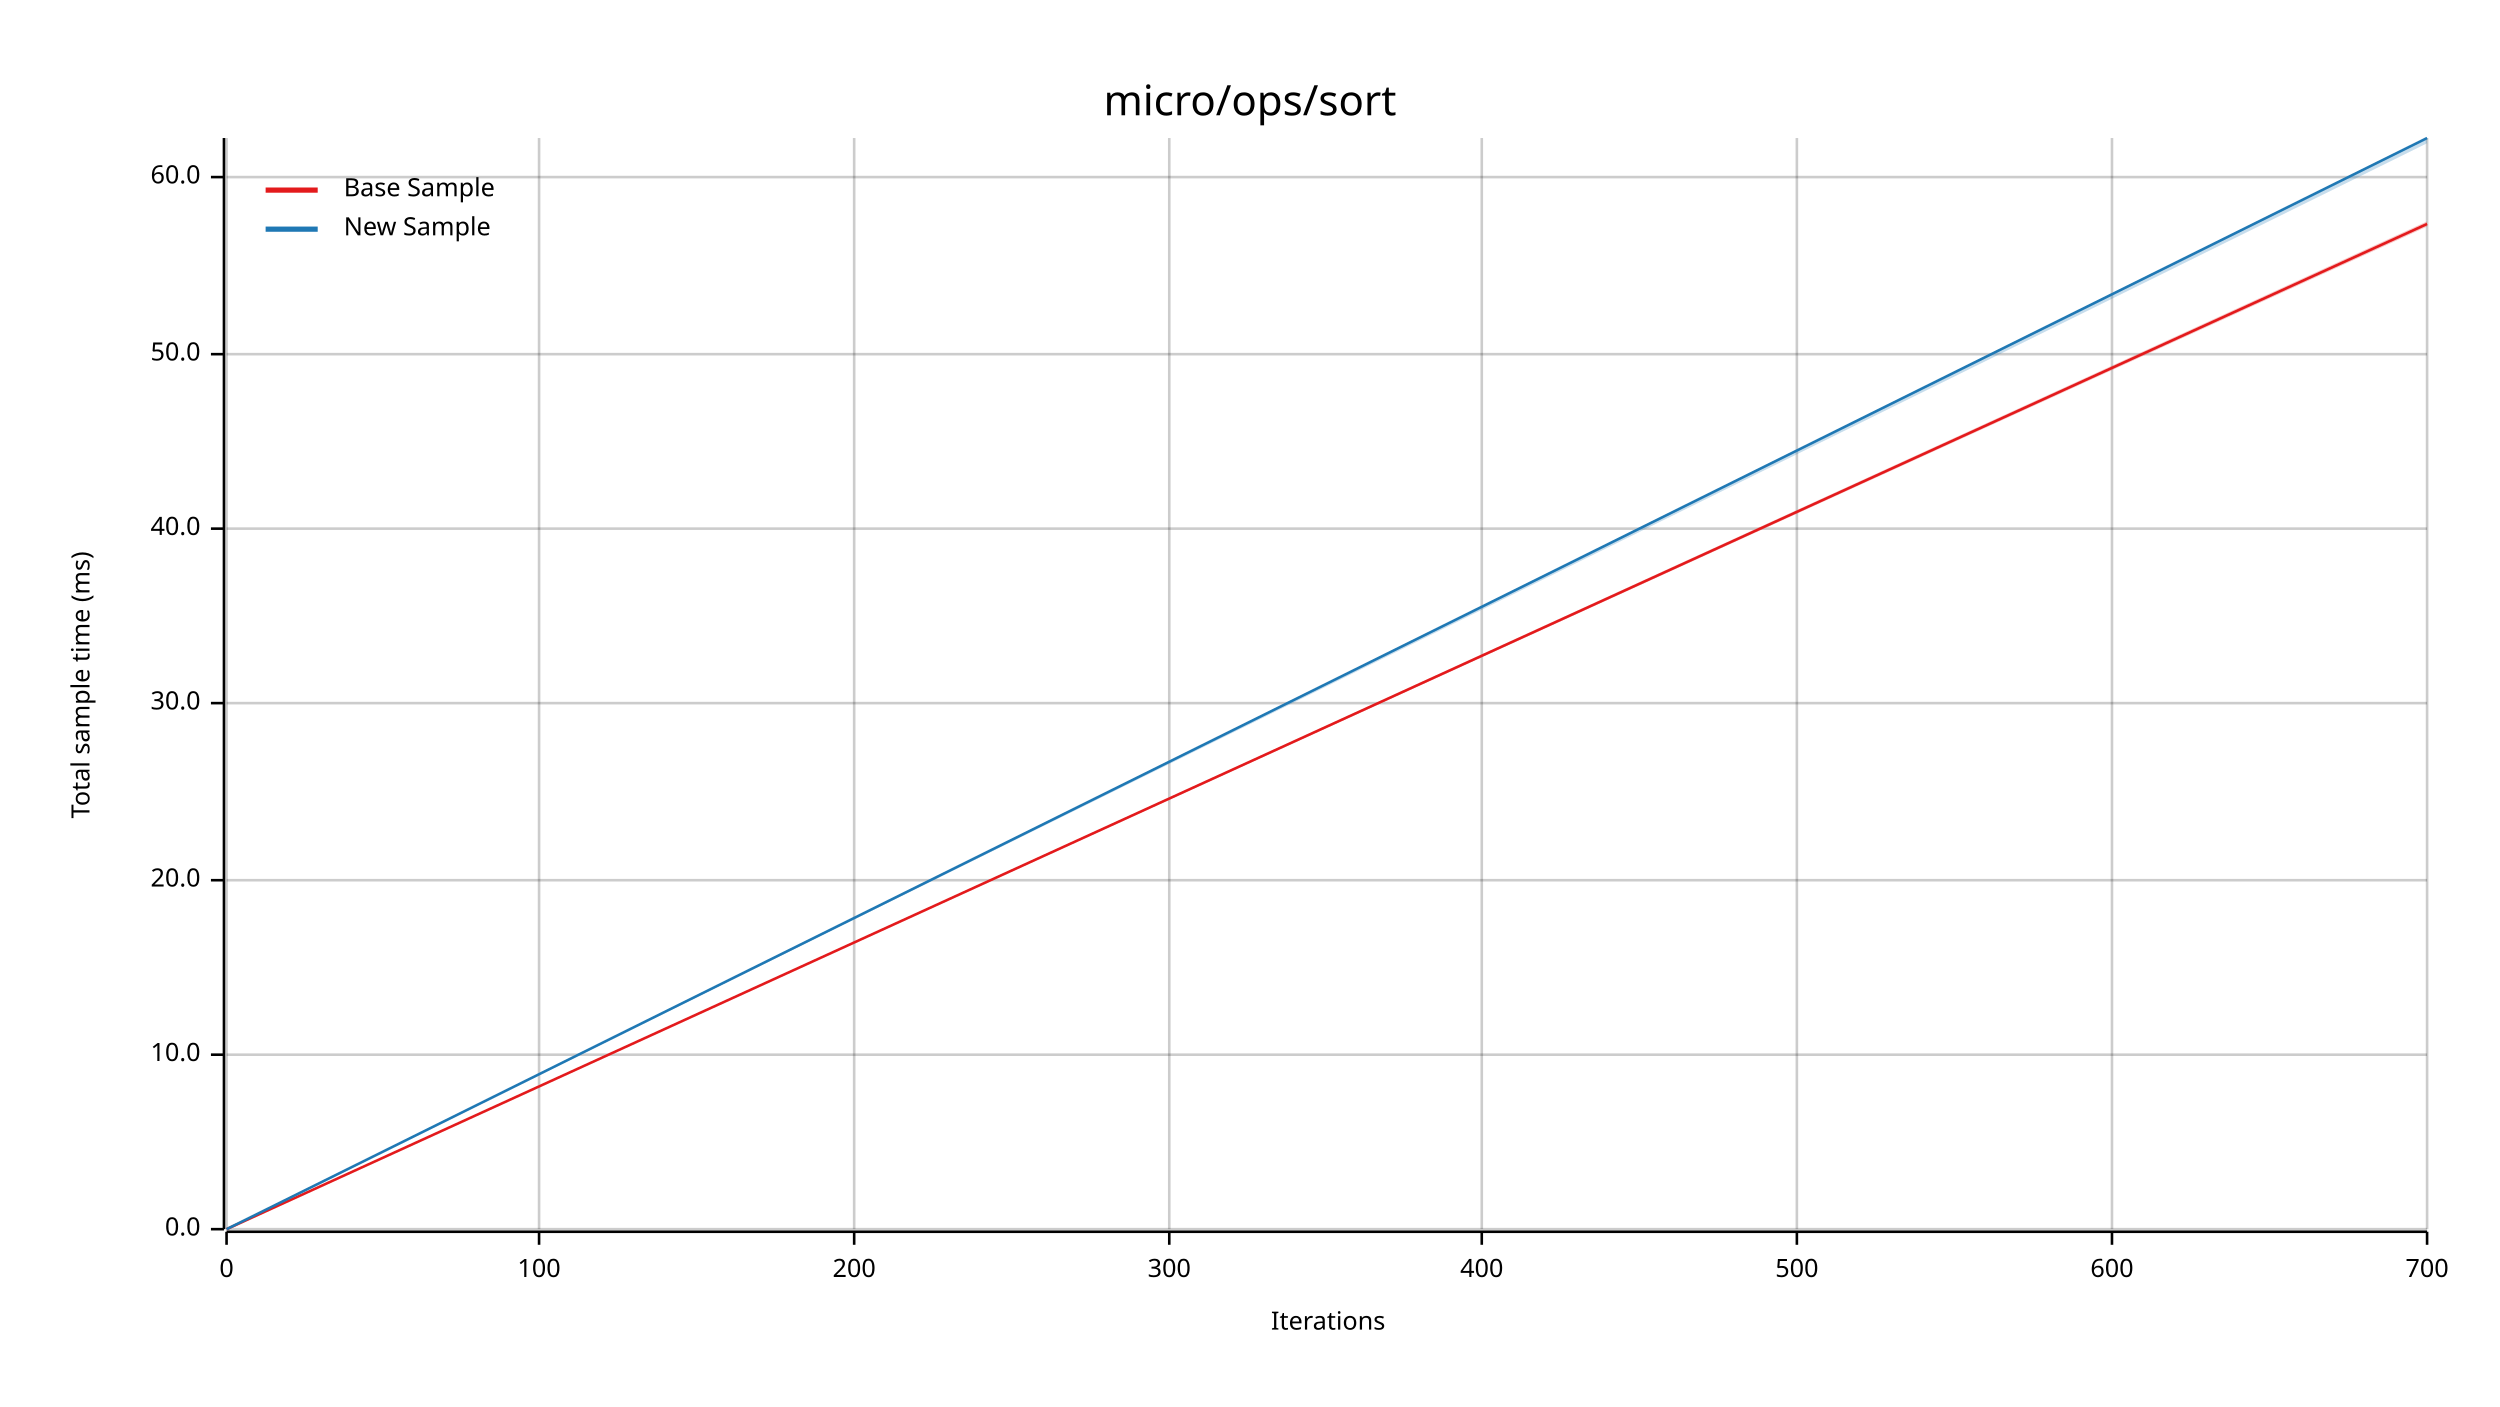
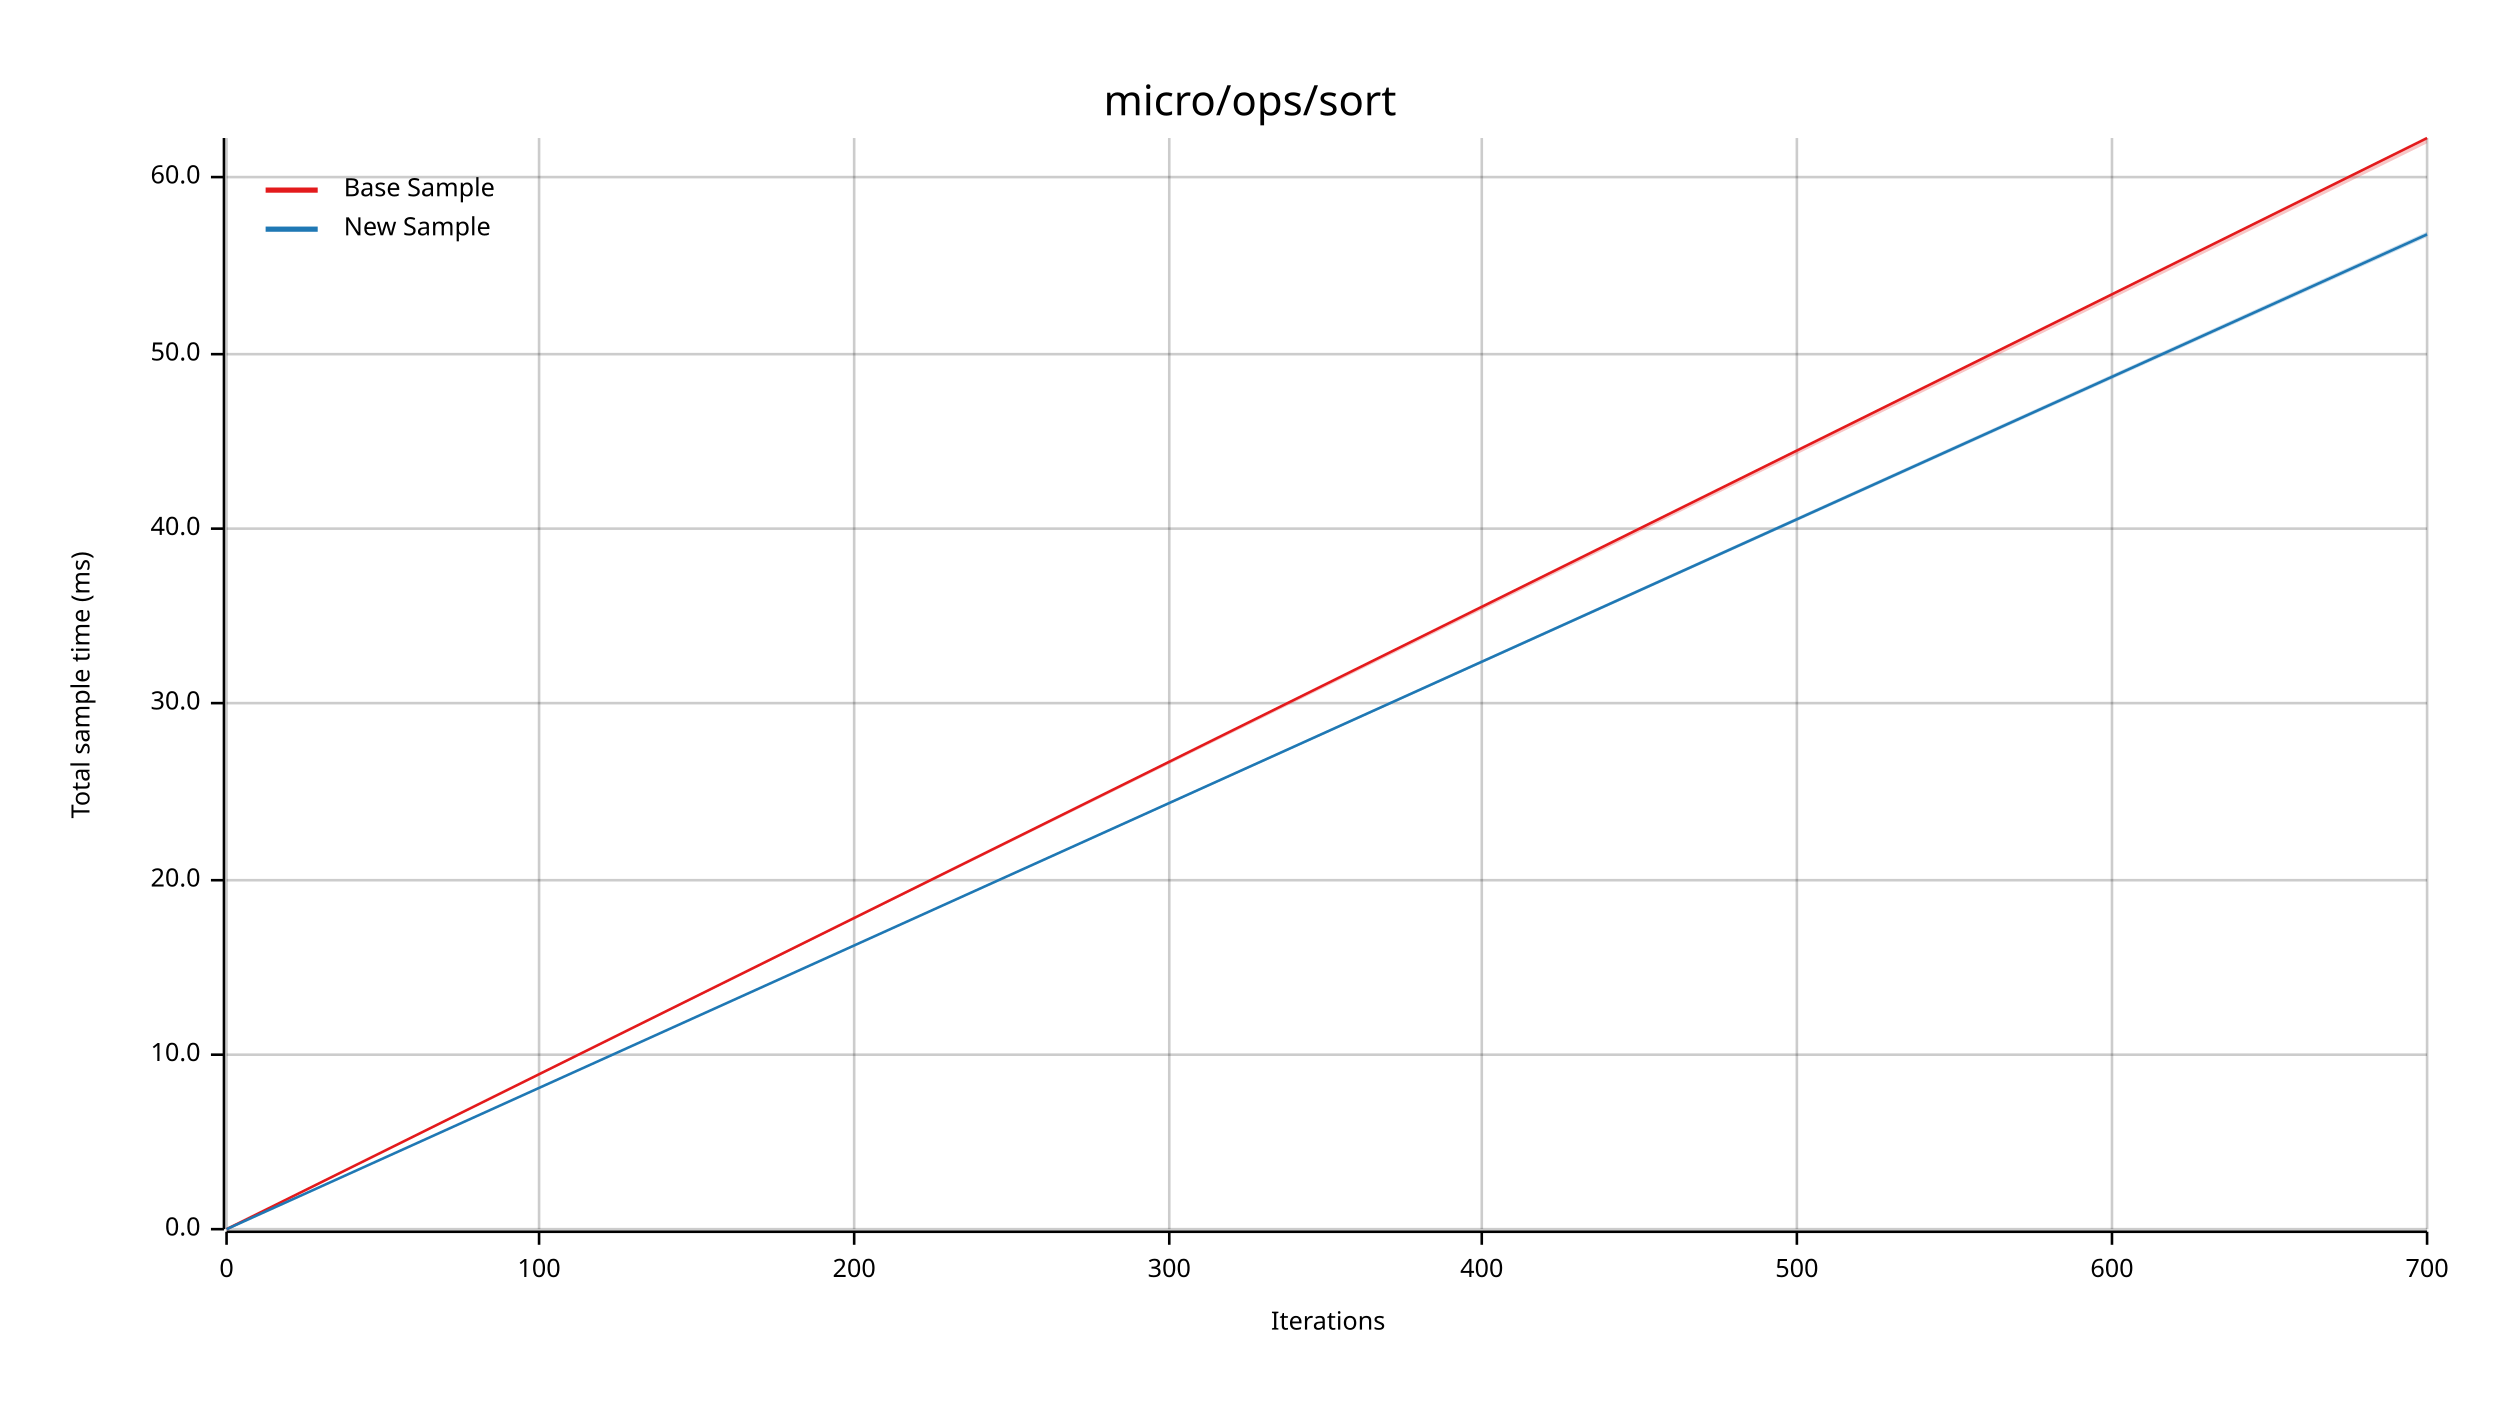
<svg xmlns="http://www.w3.org/2000/svg" width="960" height="540" viewBox="0 0 960 540">
  <text x="480" y="32" dy="0.76em" text-anchor="middle" font-family="sans-serif" font-size="16.129" opacity="1" fill="#000000">
micro/ops/sort
</text>
  <text x="27" y="263" dy="0.76em" text-anchor="middle" font-family="sans-serif" font-size="9.677" opacity="1" fill="#000000" transform="rotate(270, 27, 263)">
Total sample time (ms)
</text>
  <text x="510" y="513" dy="-0.5ex" text-anchor="middle" font-family="sans-serif" font-size="9.677" opacity="1" fill="#000000">
Iterations
</text>
  <line opacity="0.2" stroke="#000000" stroke-width="1" x1="87" y1="472" x2="87" y2="53" />
  <line opacity="0.2" stroke="#000000" stroke-width="1" x1="207" y1="472" x2="207" y2="53" />
  <line opacity="0.2" stroke="#000000" stroke-width="1" x1="328" y1="472" x2="328" y2="53" />
  <line opacity="0.2" stroke="#000000" stroke-width="1" x1="449" y1="472" x2="449" y2="53" />
  <line opacity="0.2" stroke="#000000" stroke-width="1" x1="569" y1="472" x2="569" y2="53" />
  <line opacity="0.2" stroke="#000000" stroke-width="1" x1="690" y1="472" x2="690" y2="53" />
  <line opacity="0.2" stroke="#000000" stroke-width="1" x1="811" y1="472" x2="811" y2="53" />
  <line opacity="0.2" stroke="#000000" stroke-width="1" x1="932" y1="472" x2="932" y2="53" />
  <line opacity="0.2" stroke="#000000" stroke-width="1" x1="87" y1="472" x2="932" y2="472" />
  <line opacity="0.2" stroke="#000000" stroke-width="1" x1="87" y1="405" x2="932" y2="405" />
  <line opacity="0.2" stroke="#000000" stroke-width="1" x1="87" y1="338" x2="932" y2="338" />
  <line opacity="0.2" stroke="#000000" stroke-width="1" x1="87" y1="270" x2="932" y2="270" />
  <line opacity="0.2" stroke="#000000" stroke-width="1" x1="87" y1="203" x2="932" y2="203" />
  <line opacity="0.2" stroke="#000000" stroke-width="1" x1="87" y1="136" x2="932" y2="136" />
  <line opacity="0.2" stroke="#000000" stroke-width="1" x1="87" y1="68" x2="932" y2="68" />
  <polyline fill="none" opacity="1" stroke="#000000" stroke-width="1" points="86,53 86,472 " />
  <text x="77" y="472" dy="0.5ex" text-anchor="end" font-family="sans-serif" font-size="9.677" opacity="1" fill="#000000">
0.0
</text>
  <polyline fill="none" opacity="1" stroke="#000000" stroke-width="1" points="81,472 86,472 " />
  <text x="77" y="405" dy="0.5ex" text-anchor="end" font-family="sans-serif" font-size="9.677" opacity="1" fill="#000000">
10.0
</text>
  <polyline fill="none" opacity="1" stroke="#000000" stroke-width="1" points="81,405 86,405 " />
  <text x="77" y="338" dy="0.5ex" text-anchor="end" font-family="sans-serif" font-size="9.677" opacity="1" fill="#000000">
20.0
</text>
  <polyline fill="none" opacity="1" stroke="#000000" stroke-width="1" points="81,338 86,338 " />
  <text x="77" y="270" dy="0.5ex" text-anchor="end" font-family="sans-serif" font-size="9.677" opacity="1" fill="#000000">
30.0
</text>
  <polyline fill="none" opacity="1" stroke="#000000" stroke-width="1" points="81,270 86,270 " />
  <text x="77" y="203" dy="0.5ex" text-anchor="end" font-family="sans-serif" font-size="9.677" opacity="1" fill="#000000">
40.0
</text>
  <polyline fill="none" opacity="1" stroke="#000000" stroke-width="1" points="81,203 86,203 " />
  <text x="77" y="136" dy="0.5ex" text-anchor="end" font-family="sans-serif" font-size="9.677" opacity="1" fill="#000000">
50.0
</text>
  <polyline fill="none" opacity="1" stroke="#000000" stroke-width="1" points="81,136 86,136 " />
  <text x="77" y="68" dy="0.5ex" text-anchor="end" font-family="sans-serif" font-size="9.677" opacity="1" fill="#000000">
60.0
</text>
  <polyline fill="none" opacity="1" stroke="#000000" stroke-width="1" points="81,68 86,68 " />
  <polyline fill="none" opacity="1" stroke="#000000" stroke-width="1" points="87,473 932,473 " />
  <text x="87" y="483" dy="0.76em" text-anchor="middle" font-family="sans-serif" font-size="9.677" opacity="1" fill="#000000">
0
</text>
  <polyline fill="none" opacity="1" stroke="#000000" stroke-width="1" points="87,473 87,478 " />
  <text x="207" y="483" dy="0.76em" text-anchor="middle" font-family="sans-serif" font-size="9.677" opacity="1" fill="#000000">
100
</text>
  <polyline fill="none" opacity="1" stroke="#000000" stroke-width="1" points="207,473 207,478 " />
  <text x="328" y="483" dy="0.76em" text-anchor="middle" font-family="sans-serif" font-size="9.677" opacity="1" fill="#000000">
200
</text>
  <polyline fill="none" opacity="1" stroke="#000000" stroke-width="1" points="328,473 328,478 " />
  <text x="449" y="483" dy="0.76em" text-anchor="middle" font-family="sans-serif" font-size="9.677" opacity="1" fill="#000000">
300
</text>
  <polyline fill="none" opacity="1" stroke="#000000" stroke-width="1" points="449,473 449,478 " />
  <text x="569" y="483" dy="0.76em" text-anchor="middle" font-family="sans-serif" font-size="9.677" opacity="1" fill="#000000">
400
</text>
  <polyline fill="none" opacity="1" stroke="#000000" stroke-width="1" points="569,473 569,478 " />
  <text x="690" y="483" dy="0.76em" text-anchor="middle" font-family="sans-serif" font-size="9.677" opacity="1" fill="#000000">
500
</text>
  <polyline fill="none" opacity="1" stroke="#000000" stroke-width="1" points="690,473 690,478 " />
  <text x="811" y="483" dy="0.76em" text-anchor="middle" font-family="sans-serif" font-size="9.677" opacity="1" fill="#000000">
600
</text>
  <polyline fill="none" opacity="1" stroke="#000000" stroke-width="1" points="811,473 811,478 " />
  <text x="932" y="483" dy="0.76em" text-anchor="middle" font-family="sans-serif" font-size="9.677" opacity="1" fill="#000000">
700
</text>
  <polyline fill="none" opacity="1" stroke="#000000" stroke-width="1" points="932,473 932,478 " />
-   <polyline fill="none" opacity="1" stroke="#E31A1C" stroke-width="1" points="87,472 932,86 " />
-   <polygon opacity="0.25" fill="#E31A1C" points="87,472 932,87 932,85 " />
-   <polyline fill="none" opacity="1" stroke="#1F78B4" stroke-width="1" points="87,472 932,53 " />
-   <polygon opacity="0.25" fill="#1F78B4" points="87,472 932,55 932,53 " />
+   <polyline fill="none" opacity="1" stroke="#E31A1C" stroke-width="1" points="87,472 932,53 " />
+   <polygon opacity="0.25" fill="#E31A1C" points="87,472 932,55 932,53 " />
+   <polyline fill="none" opacity="1" stroke="#1F78B4" stroke-width="1" points="87,472 932,90 " />
+   <polygon opacity="0.25" fill="#1F78B4" points="87,472 932,91 932,89 " />
  <text x="132" y="68" dy="0.76em" text-anchor="start" font-family="sans-serif" font-size="9.677" opacity="1" fill="#000000">
Base Sample
</text>
  <text x="132" y="83" dy="0.76em" text-anchor="start" font-family="sans-serif" font-size="9.677" opacity="1" fill="#000000">
New Sample
</text>
  <polyline fill="none" opacity="1" stroke="#E31A1C" stroke-width="2" points="102,73 122,73 " />
  <polyline fill="none" opacity="1" stroke="#1F78B4" stroke-width="2" points="102,88 122,88 " />
</svg>
